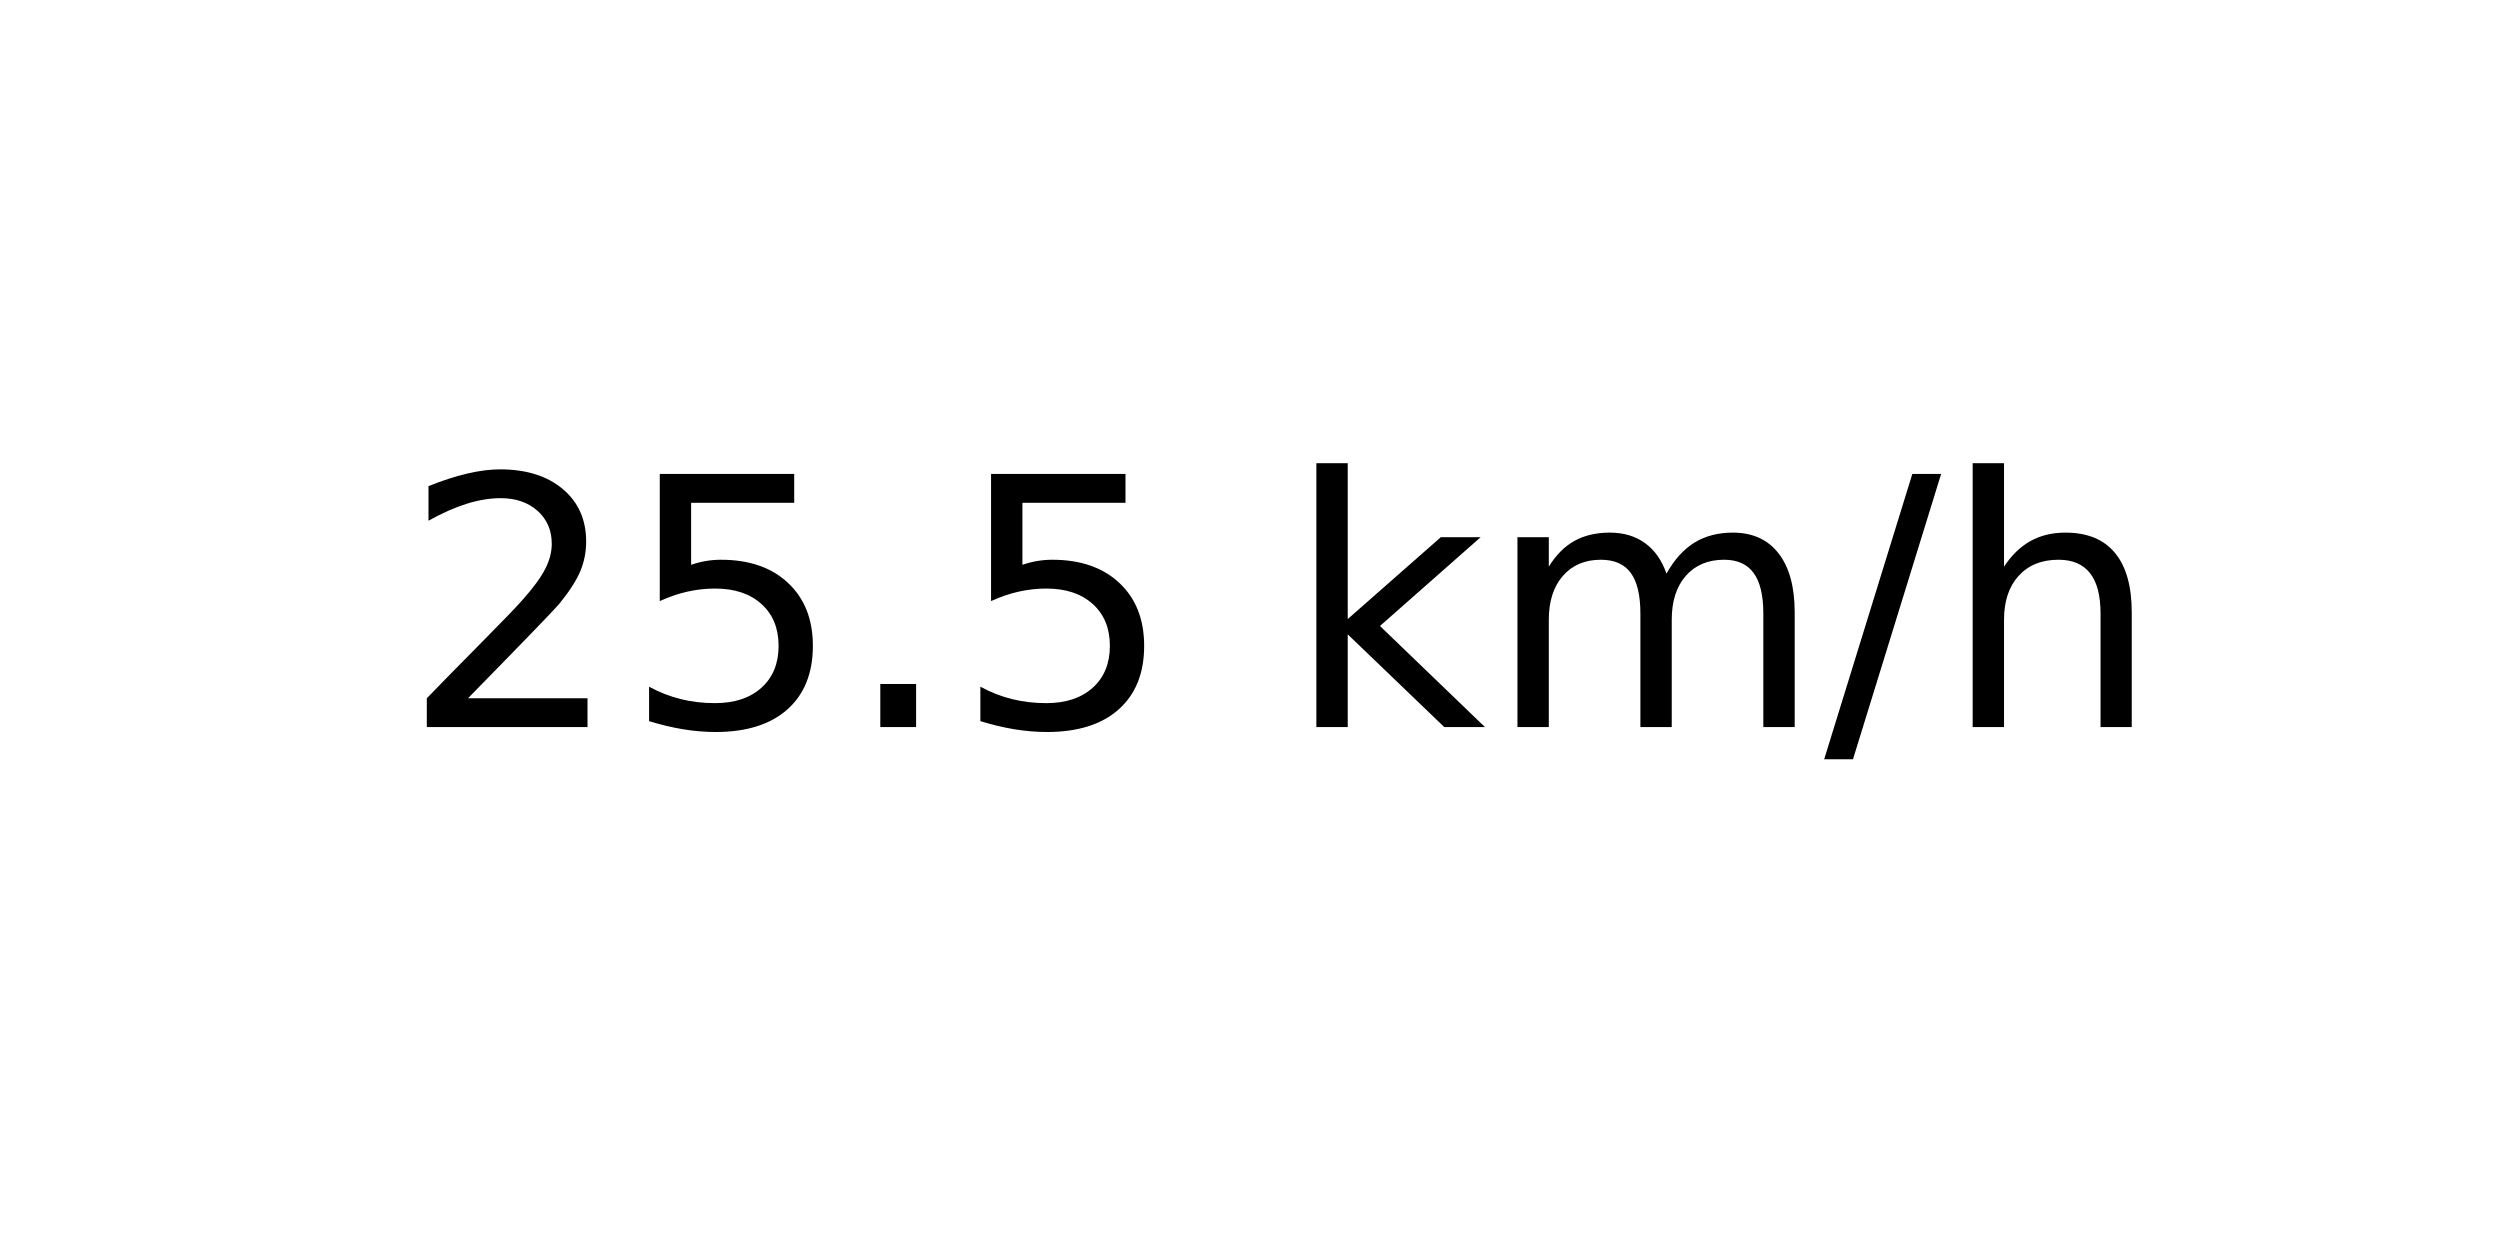
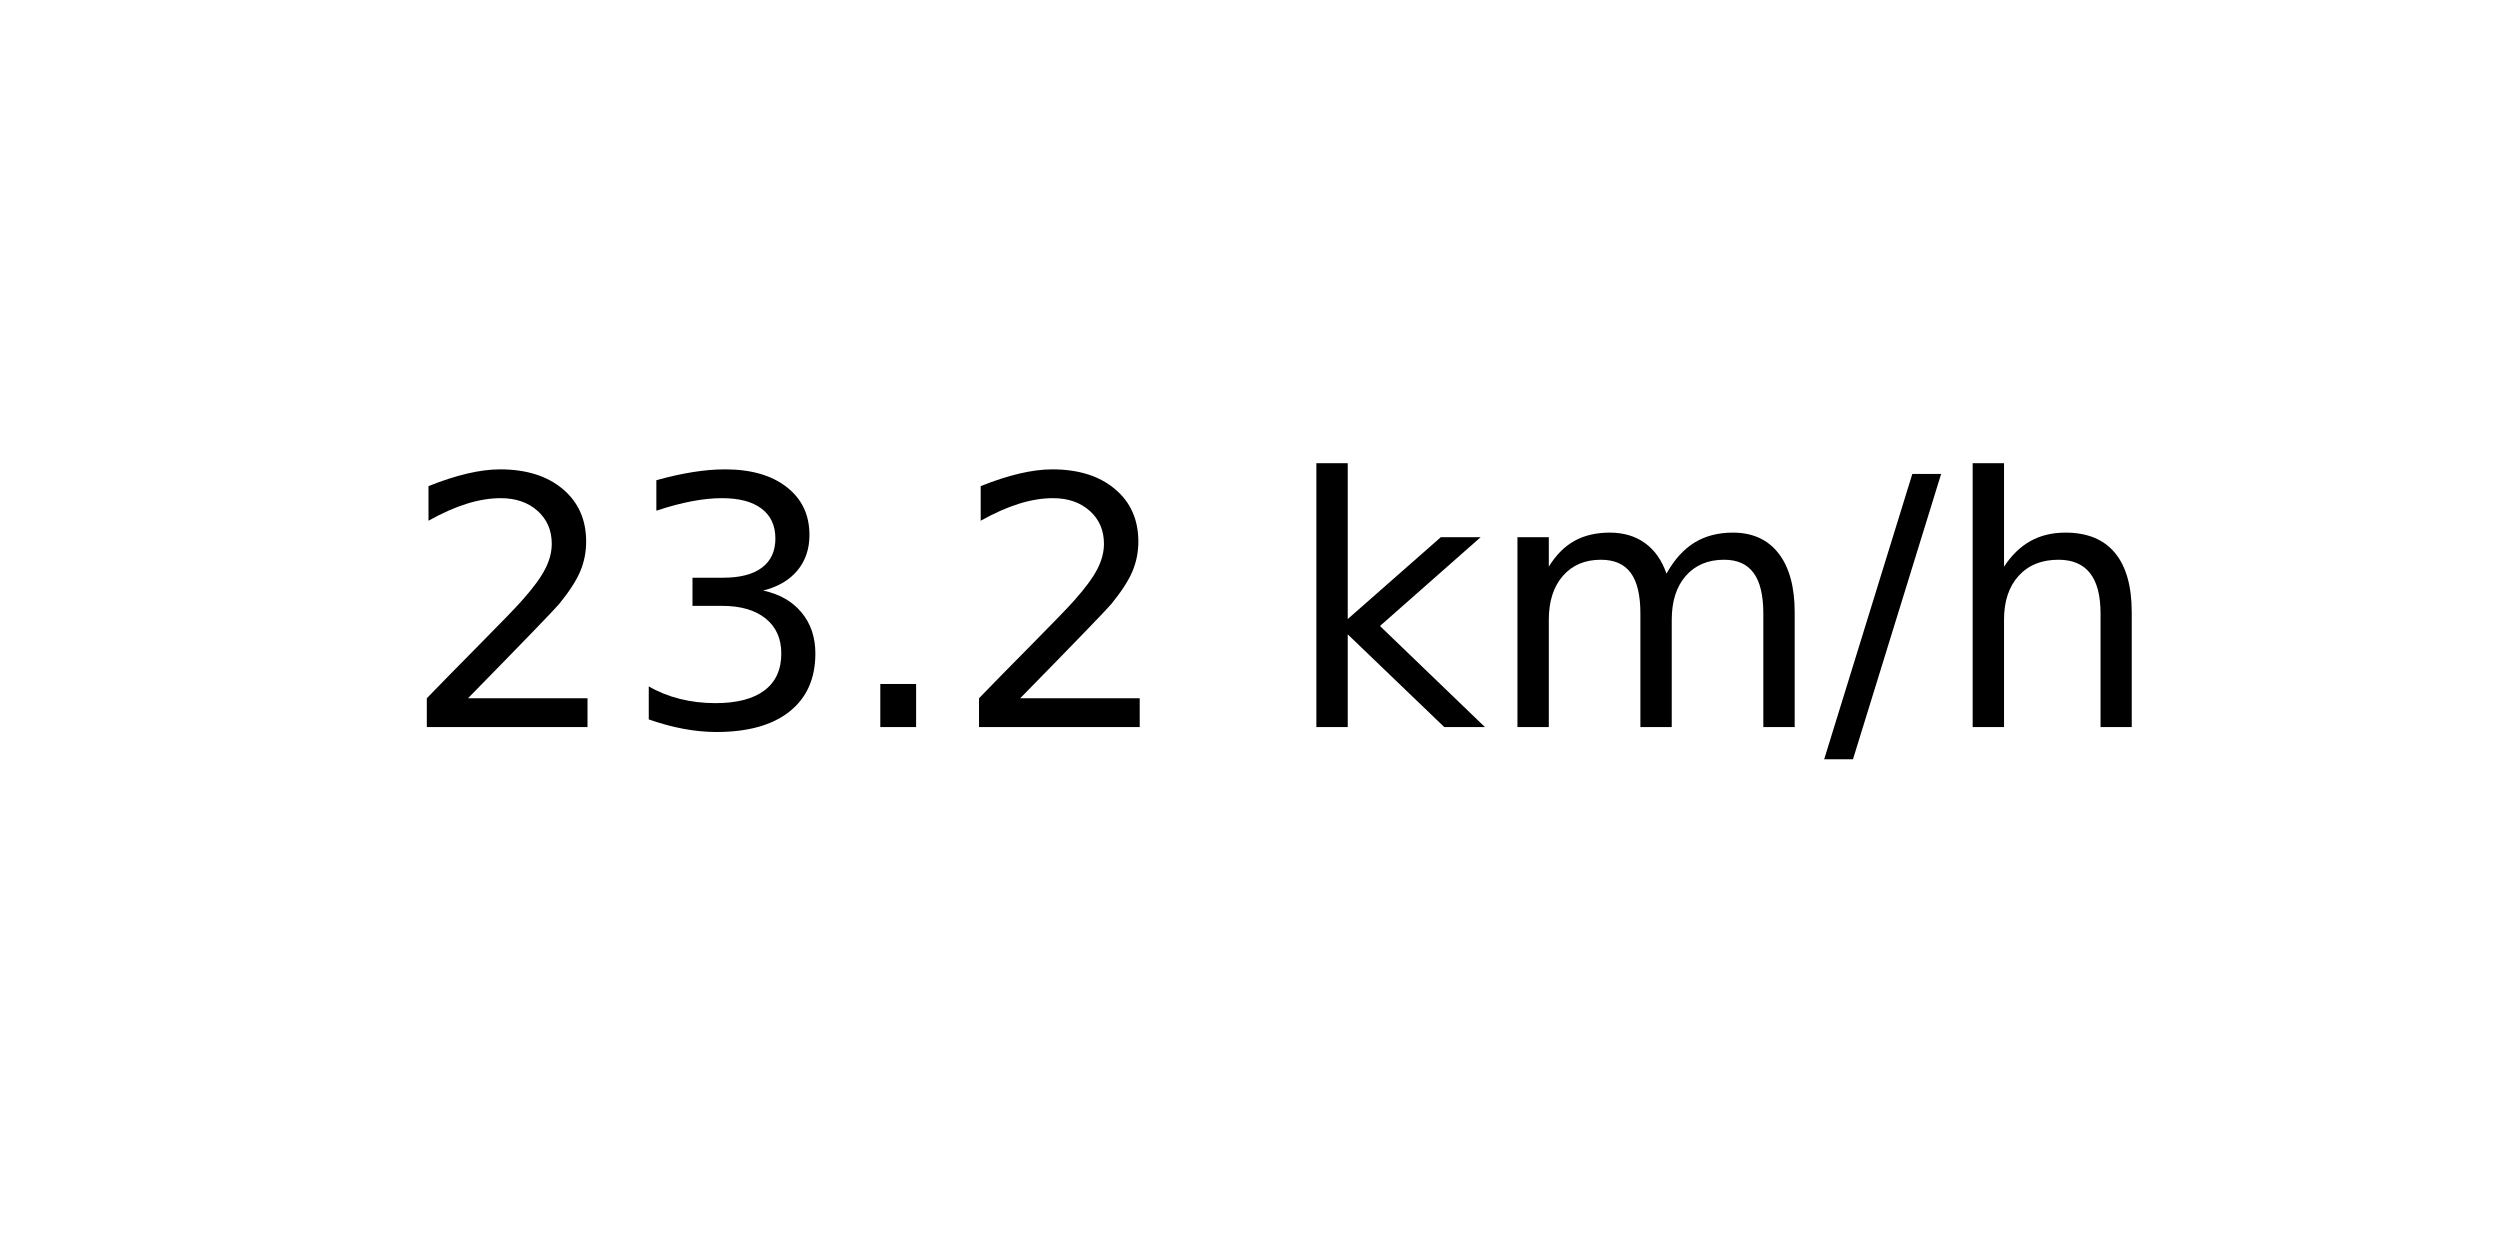
<svg xmlns="http://www.w3.org/2000/svg" xmlns:xlink="http://www.w3.org/1999/xlink" width="72pt" height="36pt" viewBox="0 0 72 36" version="1.1">
  <defs>
    <style type="text/css">*{stroke-linejoin: round; stroke-linecap: butt}</style>
  </defs>
  <g id="figure_1">
    <g id="axes_1">
      <g id="text_1">
        <g transform="translate(11.55937 20.93937) scale(0.1 -0.1)">
          <defs>
            <path id="DejaVuSans-32" d="M 1228 531  L 3431 531  L 3431 0  L 469 0  L 469 531  Q 828 903 1448 1529  Q 2069 2156 2228 2338  Q 2531 2678 2651 2914  Q 2772 3150 2772 3378  Q 2772 3750 2511 3984  Q 2250 4219 1831 4219  Q 1534 4219 1204 4116  Q 875 4013 500 3803  L 500 4441  Q 881 4594 1212 4672  Q 1544 4750 1819 4750  Q 2544 4750 2975 4387  Q 3406 4025 3406 3419  Q 3406 3131 3298 2873  Q 3191 2616 2906 2266  Q 2828 2175 2409 1742  Q 1991 1309 1228 531  z " transform="scale(0.015625)" />
-             <path id="DejaVuSans-35" d="M 691 4666  L 3169 4666  L 3169 4134  L 1269 4134  L 1269 2991  Q 1406 3038 1543 3061  Q 1681 3084 1819 3084  Q 2600 3084 3056 2656  Q 3513 2228 3513 1497  Q 3513 744 3044 326  Q 2575 -91 1722 -91  Q 1428 -91 1123 -41  Q 819 9 494 109  L 494 744  Q 775 591 1075 516  Q 1375 441 1709 441  Q 2250 441 2565 725  Q 2881 1009 2881 1497  Q 2881 1984 2565 2268  Q 2250 2553 1709 2553  Q 1456 2553 1204 2497  Q 953 2441 691 2322  L 691 4666  z " transform="scale(0.015625)" />
+             <path id="DejaVuSans-33" d="M 2597 2516  Q 3050 2419 3304 2112  Q 3559 1806 3559 1356  Q 3559 666 3084 287  Q 2609 -91 1734 -91  Q 1441 -91 1130 -33  Q 819 25 488 141  L 488 750  Q 750 597 1062 519  Q 1375 441 1716 441  Q 2309 441 2620 675  Q 2931 909 2931 1356  Q 2931 1769 2642 2001  Q 2353 2234 1838 2234  L 1294 2234  L 1294 2753  L 1863 2753  Q 2328 2753 2575 2939  Q 2822 3125 2822 3475  Q 2822 3834 2567 4026  Q 2313 4219 1838 4219  Q 1578 4219 1281 4162  Q 984 4106 628 3988  L 628 4550  Q 988 4650 1302 4700  Q 1616 4750 1894 4750  Q 2613 4750 3031 4423  Q 3450 4097 3450 3541  Q 3450 3153 3228 2886  Q 3006 2619 2597 2516  z " transform="scale(0.015625)" />
            <path id="DejaVuSans-2e" d="M 684 794  L 1344 794  L 1344 0  L 684 0  L 684 794  z " transform="scale(0.015625)" />
            <path id="DejaVuSans-20" transform="scale(0.015625)" />
            <path id="DejaVuSans-6b" d="M 581 4863  L 1159 4863  L 1159 1991  L 2875 3500  L 3609 3500  L 1753 1863  L 3688 0  L 2938 0  L 1159 1709  L 1159 0  L 581 0  L 581 4863  z " transform="scale(0.015625)" />
            <path id="DejaVuSans-6d" d="M 3328 2828  Q 3544 3216 3844 3400  Q 4144 3584 4550 3584  Q 5097 3584 5394 3201  Q 5691 2819 5691 2113  L 5691 0  L 5113 0  L 5113 2094  Q 5113 2597 4934 2840  Q 4756 3084 4391 3084  Q 3944 3084 3684 2787  Q 3425 2491 3425 1978  L 3425 0  L 2847 0  L 2847 2094  Q 2847 2600 2669 2842  Q 2491 3084 2119 3084  Q 1678 3084 1418 2786  Q 1159 2488 1159 1978  L 1159 0  L 581 0  L 581 3500  L 1159 3500  L 1159 2956  Q 1356 3278 1631 3431  Q 1906 3584 2284 3584  Q 2666 3584 2933 3390  Q 3200 3197 3328 2828  z " transform="scale(0.015625)" />
            <path id="DejaVuSans-2f" d="M 1625 4666  L 2156 4666  L 531 -594  L 0 -594  L 1625 4666  z " transform="scale(0.015625)" />
            <path id="DejaVuSans-68" d="M 3513 2113  L 3513 0  L 2938 0  L 2938 2094  Q 2938 2591 2744 2837  Q 2550 3084 2163 3084  Q 1697 3084 1428 2787  Q 1159 2491 1159 1978  L 1159 0  L 581 0  L 581 4863  L 1159 4863  L 1159 2956  Q 1366 3272 1645 3428  Q 1925 3584 2291 3584  Q 2894 3584 3203 3211  Q 3513 2838 3513 2113  z " transform="scale(0.015625)" />
          </defs>
          <use xlink:href="#DejaVuSans-32" />
-           <use xlink:href="#DejaVuSans-35" x="63.623" />
+           <use xlink:href="#DejaVuSans-33" x="63.623" />
          <use xlink:href="#DejaVuSans-2e" x="127.246" />
-           <use xlink:href="#DejaVuSans-35" x="159.033" />
+           <use xlink:href="#DejaVuSans-32" x="159.033" />
          <use xlink:href="#DejaVuSans-20" x="222.656" />
          <use xlink:href="#DejaVuSans-6b" x="254.443" />
          <use xlink:href="#DejaVuSans-6d" x="312.354" />
          <use xlink:href="#DejaVuSans-2f" x="409.766" />
          <use xlink:href="#DejaVuSans-68" x="443.457" />
        </g>
      </g>
    </g>
  </g>
</svg>
